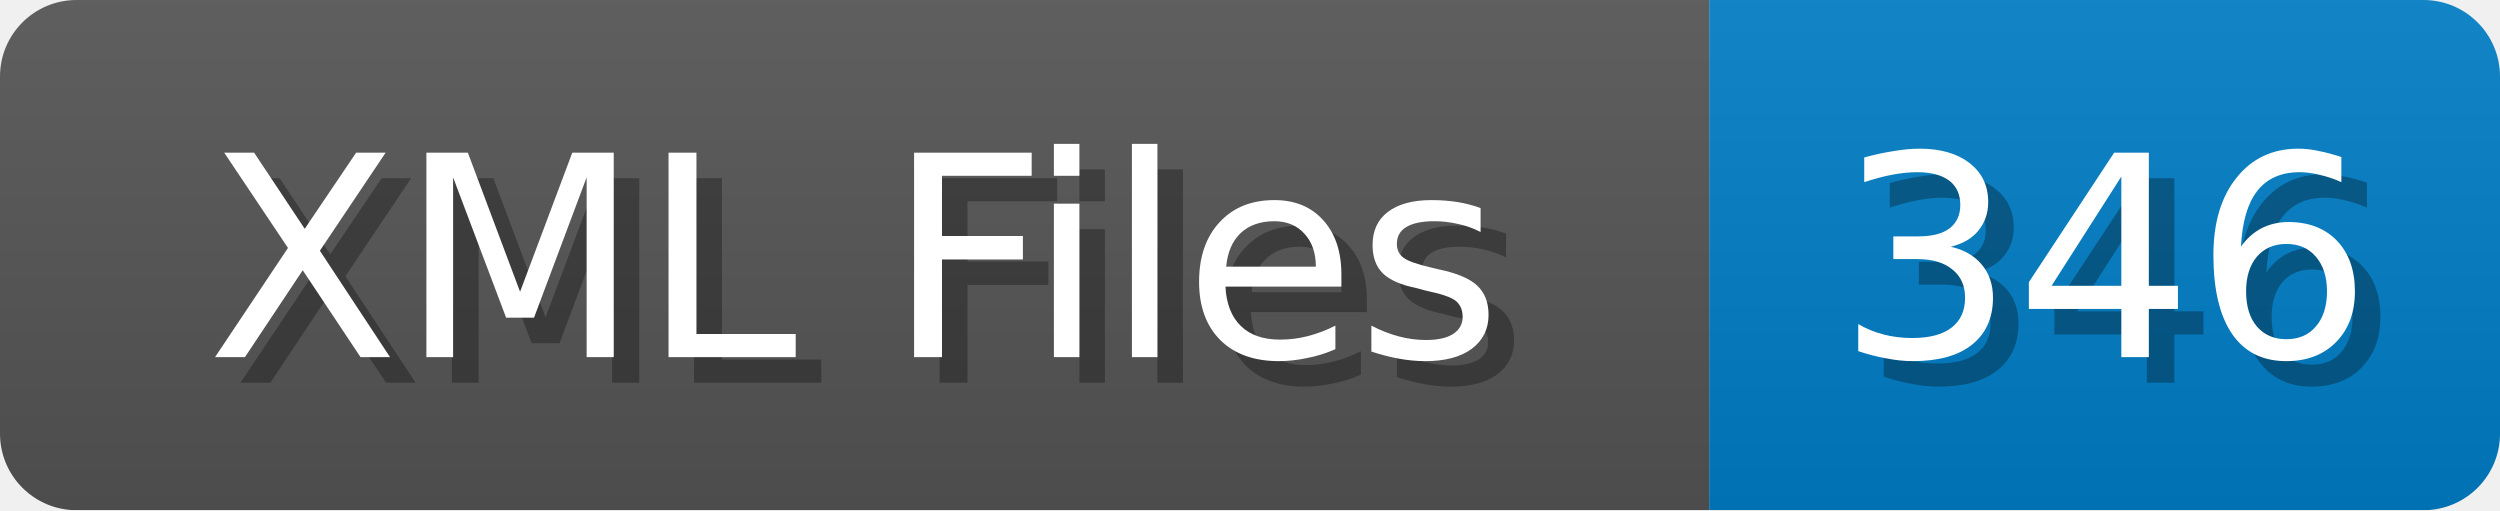
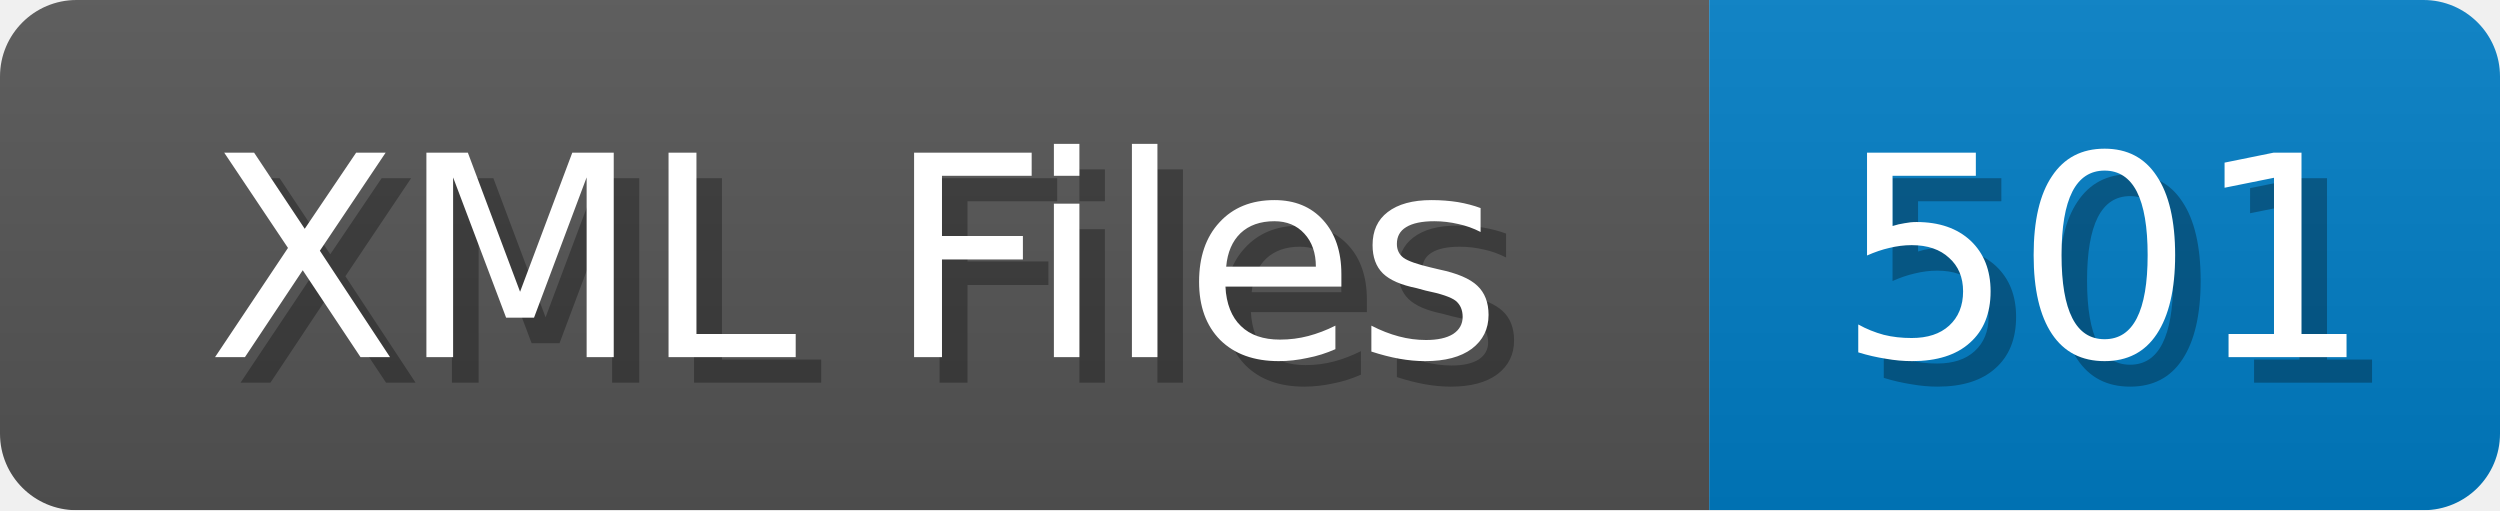
<svg xmlns="http://www.w3.org/2000/svg" width="98" height="20">
  <linearGradient id="b" x2="0" y2="100%">
    <stop offset="0" stop-color="#bbb" stop-opacity=".1" />
    <stop offset="1" stop-opacity=".1" />
  </linearGradient>
  <mask id="anybadge_1">
    <rect width="98" height="20" rx="3" fill="#fff" />
  </mask>
  <g mask="url(#anybadge_1)">
    <path fill="#555" d="M0 0h67v20H0z" />
    <path fill="#007ec6" d="M67 0h31v20H67z" />
    <path fill="url(#b)" d="M0 0h98v20H0z" />
  </g>
  <g fill="#fff" text-anchor="middle" font-family="DejaVu Sans,Verdana,Geneva,sans-serif" font-size="11">
    <text x="34.5" y="15" fill="#010101" fill-opacity=".3">XML Files</text>
    <text x="33.5" y="14">XML Files</text>
  </g>
  <g fill="#fff" text-anchor="middle" font-family="DejaVu Sans,Verdana,Geneva,sans-serif" font-size="11">
-     <text x="83.5" y="15" fill="#010101" fill-opacity=".3">346</text>
-     <text x="82.5" y="14">346</text>
+     <text x="83.5" y="15" fill="#010101" fill-opacity=".3">501</text>
+     <text x="82.5" y="14">501</text>
  </g>
</svg>
